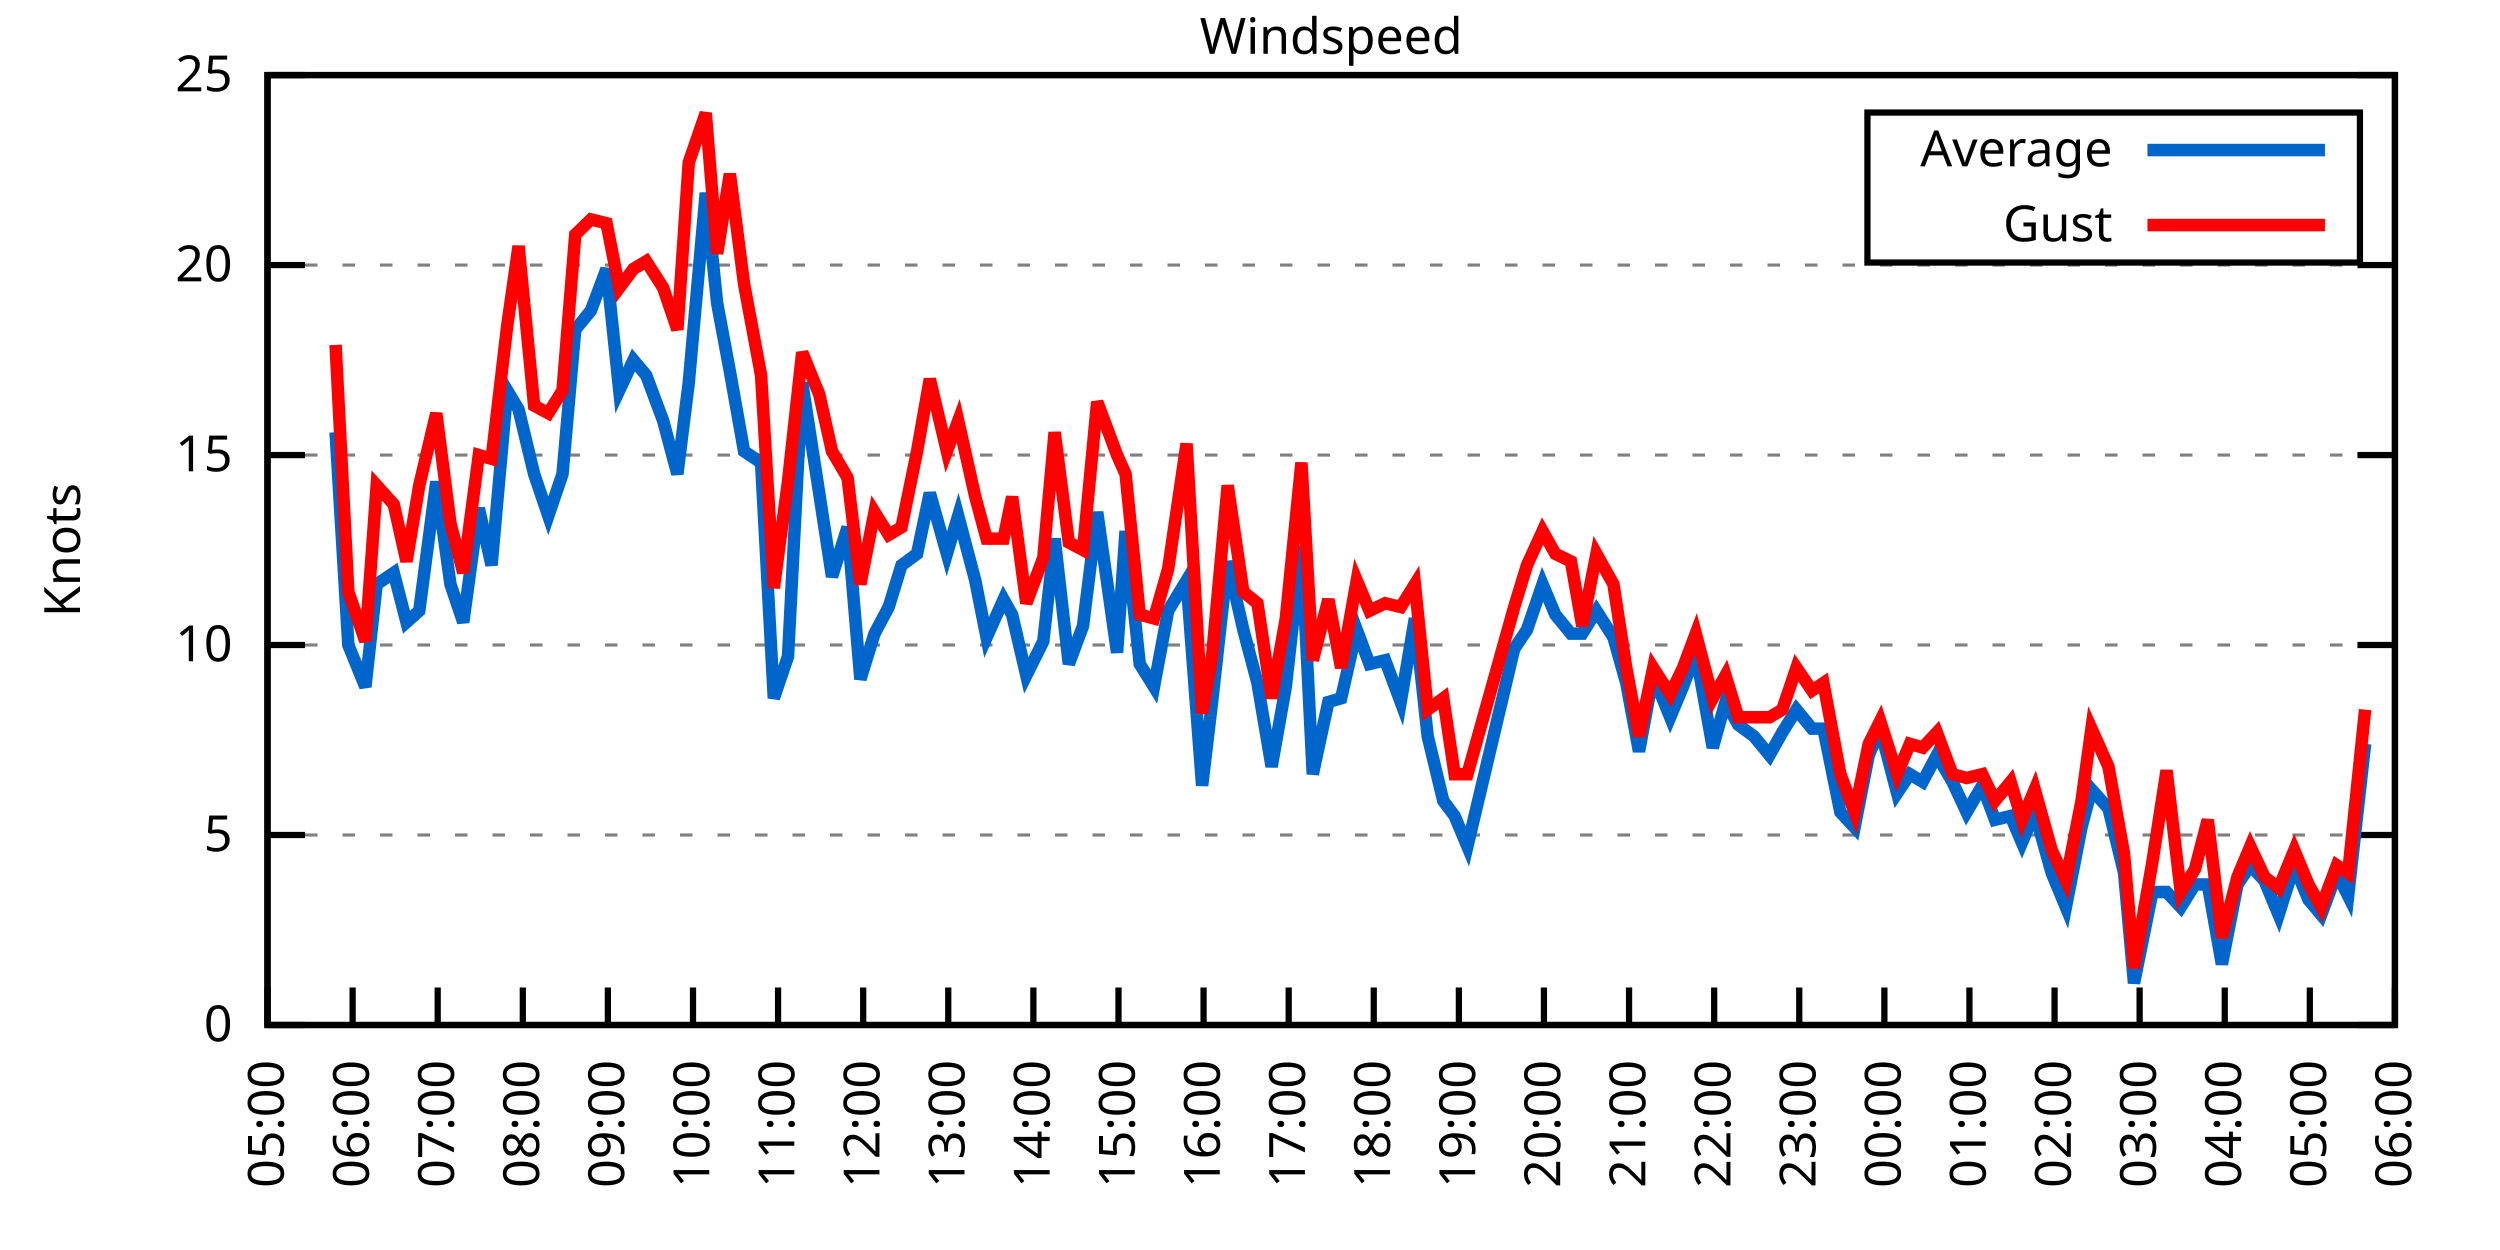
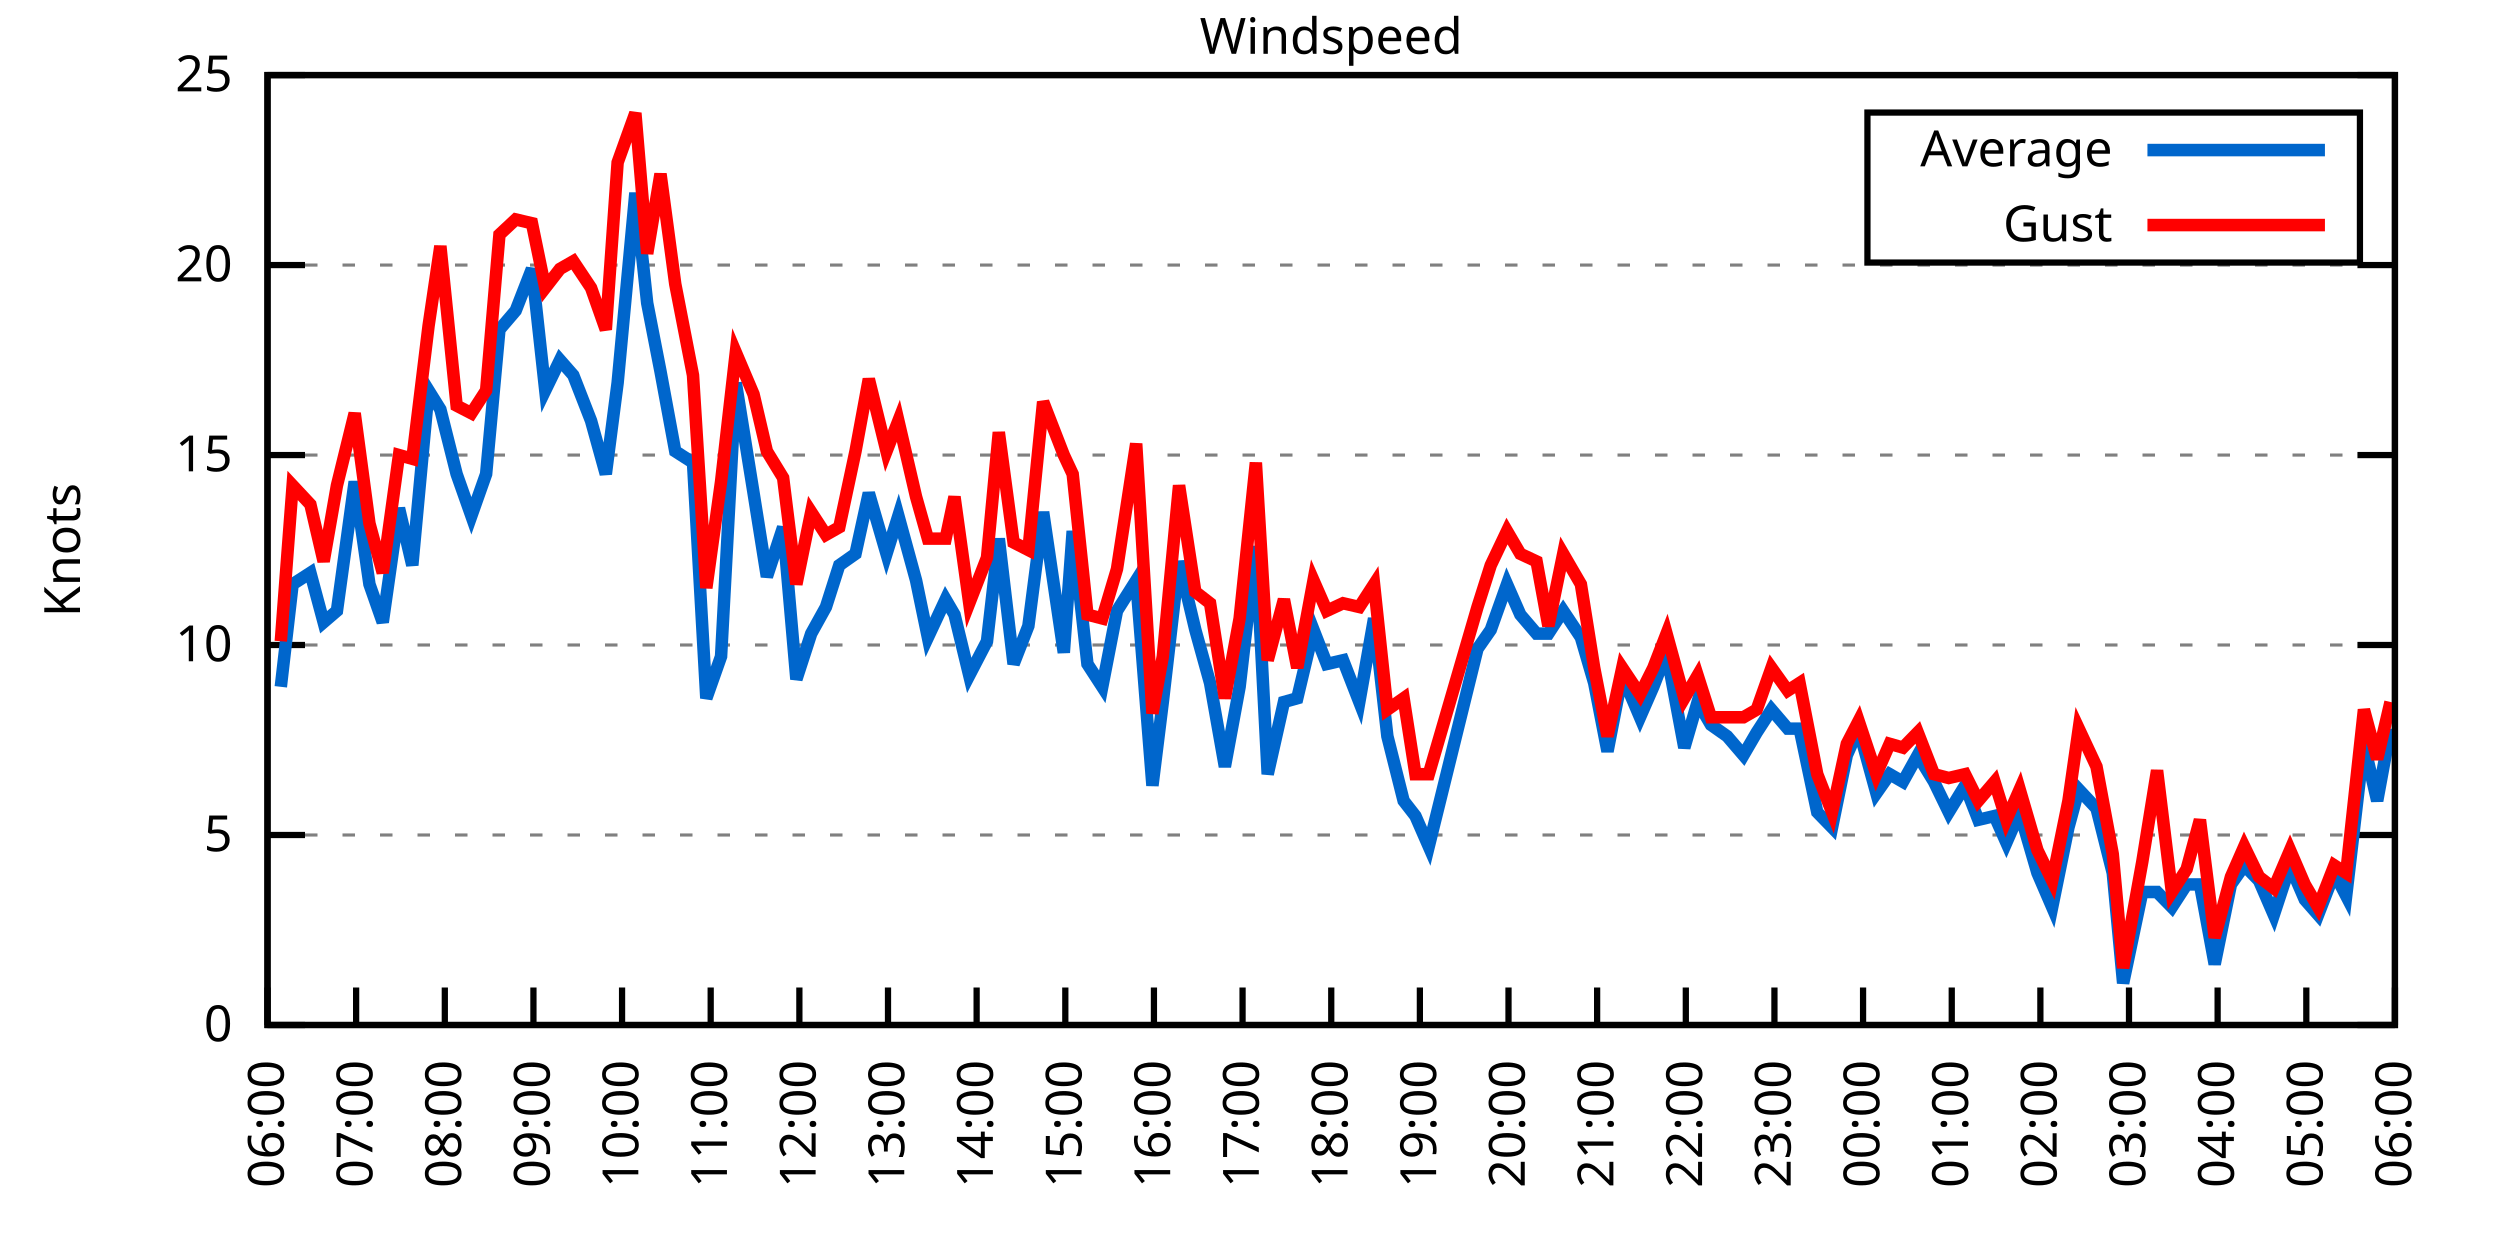
<svg xmlns="http://www.w3.org/2000/svg" xmlns:xlink="http://www.w3.org/1999/xlink" width="400" height="200" viewBox="0 0 400 200">
  <g id="gnuplot_canvas">
    <rect x="0" y="0" width="400" height="200" fill="none" />
    <defs>
      <circle id="gpDot" r="0.5" stroke-width="0.5" stroke="currentColor" />
      <path id="gpPt0" stroke-width="0.333" stroke="currentColor" d="M-1,0 h2 M0,-1 v2" />
      <path id="gpPt1" stroke-width="0.333" stroke="currentColor" d="M-1,-1 L1,1 M1,-1 L-1,1" />
      <path id="gpPt2" stroke-width="0.333" stroke="currentColor" d="M-1,0 L1,0 M0,-1 L0,1 M-1,-1 L1,1 M-1,1 L1,-1" />
      <rect id="gpPt3" stroke-width="0.333" stroke="currentColor" x="-1" y="-1" width="2" height="2" />
      <rect id="gpPt4" stroke-width="0.333" stroke="currentColor" fill="currentColor" x="-1" y="-1" width="2" height="2" />
      <circle id="gpPt5" stroke-width="0.333" stroke="currentColor" cx="0" cy="0" r="1" />
      <use xlink:href="#gpPt5" id="gpPt6" fill="currentColor" stroke="none" />
      <path id="gpPt7" stroke-width="0.333" stroke="currentColor" d="M0,-1.33 L-1.33,0.67 L1.33,0.67 z" />
      <use xlink:href="#gpPt7" id="gpPt8" fill="currentColor" stroke="none" />
      <use xlink:href="#gpPt7" id="gpPt9" stroke="currentColor" transform="rotate(180)" />
      <use xlink:href="#gpPt9" id="gpPt10" fill="currentColor" stroke="none" />
      <use xlink:href="#gpPt3" id="gpPt11" stroke="currentColor" transform="rotate(45)" />
      <use xlink:href="#gpPt11" id="gpPt12" fill="currentColor" stroke="none" />
      <path id="gpPt13" stroke-width="0.333" stroke="currentColor" d="M0,1.330 L1.265,0.411 L0.782,-1.067 L-0.782,-1.076 L-1.265,0.411 z" />
      <use xlink:href="#gpPt13" id="gpPt14" fill="currentColor" stroke="none" />
      <filter id="textbox" filterUnits="objectBoundingBox" x="0" y="0" height="1" width="1">
        <feFlood flood-color="white" flood-opacity="1" result="bgnd" />
        <feComposite in="SourceGraphic" in2="bgnd" operator="atop" />
      </filter>
      <filter id="greybox" filterUnits="objectBoundingBox" x="0" y="0" height="1" width="1">
        <feFlood flood-color="lightgrey" flood-opacity="1" result="grey" />
        <feComposite in="SourceGraphic" in2="grey" operator="atop" />
      </filter>
    </defs>
    <g fill="none" color="white" stroke="currentColor" stroke-width="1.00" stroke-linecap="butt" stroke-linejoin="miter">
</g>
    <g fill="none" color="black" stroke="currentColor" stroke-width="1.00" stroke-linecap="butt" stroke-linejoin="miter">
      <g stroke="none" shape-rendering="crispEdges">
        <polygon fill="rgb(255, 255, 255)" points="42.80,164.00 383.18,164.00 383.18,12.02 42.80,12.02 " />
      </g>
    </g>
    <g fill="none" color="black" stroke="currentColor" stroke-width="1.00" stroke-linecap="butt" stroke-linejoin="miter">
</g>
    <g fill="none" color="black" stroke="black" stroke-width="0.50" stroke-linecap="butt" stroke-linejoin="miter">
</g>
    <g fill="none" color="gray" stroke="currentColor" stroke-width="0.50" stroke-linecap="butt" stroke-linejoin="miter">
      <path stroke="gray" stroke-dasharray="2,4" class="gridline" d="M42.80,164.00 L383.19,164.00  " />
    </g>
    <g fill="none" color="gray" stroke="gray" stroke-width="1.00" stroke-linecap="butt" stroke-linejoin="miter">
</g>
    <g fill="none" color="black" stroke="currentColor" stroke-width="1.00" stroke-linecap="butt" stroke-linejoin="miter">
      <path stroke="black" d="M42.80,164.00 L48.80,164.00 M383.19,164.00 L377.19,164.00  " />
      <g transform="translate(37.20,166.60)" stroke="none" fill="black" font-family="Sans" font-size="8.00" text-anchor="end">
        <text>
          <tspan font-family="Sans"> 0</tspan>
        </text>
      </g>
    </g>
    <g fill="none" color="black" stroke="currentColor" stroke-width="1.00" stroke-linecap="butt" stroke-linejoin="miter">
</g>
    <g fill="none" color="black" stroke="black" stroke-width="0.50" stroke-linecap="butt" stroke-linejoin="miter">
</g>
    <g fill="none" color="gray" stroke="currentColor" stroke-width="0.50" stroke-linecap="butt" stroke-linejoin="miter">
      <path stroke="gray" stroke-dasharray="2,4" class="gridline" d="M42.80,133.60 L383.19,133.60  " />
    </g>
    <g fill="none" color="gray" stroke="gray" stroke-width="1.00" stroke-linecap="butt" stroke-linejoin="miter">
</g>
    <g fill="none" color="black" stroke="currentColor" stroke-width="1.00" stroke-linecap="butt" stroke-linejoin="miter">
      <path stroke="black" d="M42.80,133.60 L48.80,133.60 M383.19,133.60 L377.19,133.60  " />
      <g transform="translate(37.20,136.20)" stroke="none" fill="black" font-family="Sans" font-size="8.00" text-anchor="end">
        <text>
          <tspan font-family="Sans"> 5</tspan>
        </text>
      </g>
    </g>
    <g fill="none" color="black" stroke="currentColor" stroke-width="1.00" stroke-linecap="butt" stroke-linejoin="miter">
</g>
    <g fill="none" color="black" stroke="black" stroke-width="0.50" stroke-linecap="butt" stroke-linejoin="miter">
</g>
    <g fill="none" color="gray" stroke="currentColor" stroke-width="0.50" stroke-linecap="butt" stroke-linejoin="miter">
      <path stroke="gray" stroke-dasharray="2,4" class="gridline" d="M42.80,103.20 L383.19,103.20  " />
    </g>
    <g fill="none" color="gray" stroke="gray" stroke-width="1.00" stroke-linecap="butt" stroke-linejoin="miter">
</g>
    <g fill="none" color="black" stroke="currentColor" stroke-width="1.00" stroke-linecap="butt" stroke-linejoin="miter">
      <path stroke="black" d="M42.80,103.20 L48.80,103.20 M383.19,103.20 L377.19,103.20  " />
      <g transform="translate(37.20,105.80)" stroke="none" fill="black" font-family="Sans" font-size="8.00" text-anchor="end">
        <text>
          <tspan font-family="Sans"> 10</tspan>
        </text>
      </g>
    </g>
    <g fill="none" color="black" stroke="currentColor" stroke-width="1.00" stroke-linecap="butt" stroke-linejoin="miter">
</g>
    <g fill="none" color="black" stroke="black" stroke-width="0.50" stroke-linecap="butt" stroke-linejoin="miter">
</g>
    <g fill="none" color="gray" stroke="currentColor" stroke-width="0.50" stroke-linecap="butt" stroke-linejoin="miter">
      <path stroke="gray" stroke-dasharray="2,4" class="gridline" d="M42.80,72.81 L383.19,72.81  " />
    </g>
    <g fill="none" color="gray" stroke="gray" stroke-width="1.00" stroke-linecap="butt" stroke-linejoin="miter">
</g>
    <g fill="none" color="black" stroke="currentColor" stroke-width="1.00" stroke-linecap="butt" stroke-linejoin="miter">
      <path stroke="black" d="M42.80,72.81 L48.80,72.81 M383.19,72.81 L377.19,72.81  " />
      <g transform="translate(37.20,75.41)" stroke="none" fill="black" font-family="Sans" font-size="8.00" text-anchor="end">
        <text>
          <tspan font-family="Sans"> 15</tspan>
        </text>
      </g>
    </g>
    <g fill="none" color="black" stroke="currentColor" stroke-width="1.00" stroke-linecap="butt" stroke-linejoin="miter">
</g>
    <g fill="none" color="black" stroke="black" stroke-width="0.50" stroke-linecap="butt" stroke-linejoin="miter">
</g>
    <g fill="none" color="gray" stroke="currentColor" stroke-width="0.50" stroke-linecap="butt" stroke-linejoin="miter">
      <path stroke="gray" stroke-dasharray="2,4" class="gridline" d="M42.80,42.41 L383.19,42.41  " />
    </g>
    <g fill="none" color="gray" stroke="gray" stroke-width="1.00" stroke-linecap="butt" stroke-linejoin="miter">
</g>
    <g fill="none" color="black" stroke="currentColor" stroke-width="1.00" stroke-linecap="butt" stroke-linejoin="miter">
      <path stroke="black" d="M42.80,42.41 L48.80,42.41 M383.19,42.41 L377.19,42.41  " />
      <g transform="translate(37.20,45.01)" stroke="none" fill="black" font-family="Sans" font-size="8.00" text-anchor="end">
        <text>
          <tspan font-family="Sans"> 20</tspan>
        </text>
      </g>
    </g>
    <g fill="none" color="black" stroke="currentColor" stroke-width="1.00" stroke-linecap="butt" stroke-linejoin="miter">
</g>
    <g fill="none" color="black" stroke="black" stroke-width="0.50" stroke-linecap="butt" stroke-linejoin="miter">
</g>
    <g fill="none" color="gray" stroke="currentColor" stroke-width="0.50" stroke-linecap="butt" stroke-linejoin="miter">
      <path stroke="gray" stroke-dasharray="2,4" class="gridline" d="M42.80,12.01 L383.19,12.01  " />
    </g>
    <g fill="none" color="gray" stroke="gray" stroke-width="1.00" stroke-linecap="butt" stroke-linejoin="miter">
</g>
    <g fill="none" color="black" stroke="currentColor" stroke-width="1.00" stroke-linecap="butt" stroke-linejoin="miter">
      <path stroke="black" d="M42.80,12.01 L48.80,12.01 M383.19,12.01 L377.19,12.01  " />
      <g transform="translate(37.20,14.61)" stroke="none" fill="black" font-family="Sans" font-size="8.00" text-anchor="end">
        <text>
          <tspan font-family="Sans"> 25</tspan>
        </text>
      </g>
    </g>
    <g fill="none" color="black" stroke="currentColor" stroke-width="1.00" stroke-linecap="butt" stroke-linejoin="miter">
      <path stroke="black" d="M42.80,164.00 L42.80,158.00  " />
      <g transform="translate(45.40,169.60) rotate(270.00)" stroke="none" fill="black" font-family="Sans" font-size="8.00" text-anchor="end">
        <text>
-           <tspan font-family="Sans">05:00</tspan>
-         </text>
-       </g>
-     </g>
-     <g fill="none" color="black" stroke="currentColor" stroke-width="1.00" stroke-linecap="butt" stroke-linejoin="miter">
-       <path stroke="black" d="M56.42,164.00 L56.42,158.00  " />
-       <g transform="translate(59.02,169.60) rotate(270.00)" stroke="none" fill="black" font-family="Sans" font-size="8.00" text-anchor="end">
-         <text>
          <tspan font-family="Sans">06:00</tspan>
        </text>
      </g>
    </g>
    <g fill="none" color="black" stroke="currentColor" stroke-width="1.00" stroke-linecap="butt" stroke-linejoin="miter">
-       <path stroke="black" d="M70.03,164.00 L70.03,158.00  " />
-       <g transform="translate(72.63,169.60) rotate(270.00)" stroke="none" fill="black" font-family="Sans" font-size="8.00" text-anchor="end">
+       <path stroke="black" d="M56.98,164.00 L56.98,158.00  " />
+       <g transform="translate(59.58,169.60) rotate(270.00)" stroke="none" fill="black" font-family="Sans" font-size="8.00" text-anchor="end">
        <text>
          <tspan font-family="Sans">07:00</tspan>
        </text>
      </g>
    </g>
    <g fill="none" color="black" stroke="currentColor" stroke-width="1.00" stroke-linecap="butt" stroke-linejoin="miter">
-       <path stroke="black" d="M83.65,164.00 L83.65,158.00  " />
-       <g transform="translate(86.25,169.60) rotate(270.00)" stroke="none" fill="black" font-family="Sans" font-size="8.00" text-anchor="end">
+       <path stroke="black" d="M71.17,164.00 L71.17,158.00  " />
+       <g transform="translate(73.77,169.60) rotate(270.00)" stroke="none" fill="black" font-family="Sans" font-size="8.00" text-anchor="end">
        <text>
          <tspan font-family="Sans">08:00</tspan>
        </text>
      </g>
    </g>
    <g fill="none" color="black" stroke="currentColor" stroke-width="1.00" stroke-linecap="butt" stroke-linejoin="miter">
-       <path stroke="black" d="M97.26,164.00 L97.26,158.00  " />
-       <g transform="translate(99.86,169.60) rotate(270.00)" stroke="none" fill="black" font-family="Sans" font-size="8.00" text-anchor="end">
+       <path stroke="black" d="M85.35,164.00 L85.35,158.00  " />
+       <g transform="translate(87.95,169.60) rotate(270.00)" stroke="none" fill="black" font-family="Sans" font-size="8.00" text-anchor="end">
        <text>
          <tspan font-family="Sans">09:00</tspan>
        </text>
      </g>
    </g>
    <g fill="none" color="black" stroke="currentColor" stroke-width="1.00" stroke-linecap="butt" stroke-linejoin="miter">
-       <path stroke="black" d="M110.88,164.00 L110.88,158.00  " />
-       <g transform="translate(113.48,169.60) rotate(270.00)" stroke="none" fill="black" font-family="Sans" font-size="8.00" text-anchor="end">
+       <path stroke="black" d="M99.53,164.00 L99.53,158.00  " />
+       <g transform="translate(102.13,169.60) rotate(270.00)" stroke="none" fill="black" font-family="Sans" font-size="8.00" text-anchor="end">
        <text>
          <tspan font-family="Sans">10:00</tspan>
        </text>
      </g>
    </g>
    <g fill="none" color="black" stroke="currentColor" stroke-width="1.00" stroke-linecap="butt" stroke-linejoin="miter">
-       <path stroke="black" d="M124.49,164.00 L124.49,158.00  " />
-       <g transform="translate(127.09,169.60) rotate(270.00)" stroke="none" fill="black" font-family="Sans" font-size="8.00" text-anchor="end">
+       <path stroke="black" d="M113.71,164.00 L113.71,158.00  " />
+       <g transform="translate(116.31,169.60) rotate(270.00)" stroke="none" fill="black" font-family="Sans" font-size="8.00" text-anchor="end">
        <text>
          <tspan font-family="Sans">11:00</tspan>
        </text>
      </g>
    </g>
    <g fill="none" color="black" stroke="currentColor" stroke-width="1.00" stroke-linecap="butt" stroke-linejoin="miter">
-       <path stroke="black" d="M138.11,164.00 L138.11,158.00  " />
-       <g transform="translate(140.71,169.60) rotate(270.00)" stroke="none" fill="black" font-family="Sans" font-size="8.00" text-anchor="end">
+       <path stroke="black" d="M127.90,164.00 L127.90,158.00  " />
+       <g transform="translate(130.50,169.60) rotate(270.00)" stroke="none" fill="black" font-family="Sans" font-size="8.00" text-anchor="end">
        <text>
          <tspan font-family="Sans">12:00</tspan>
        </text>
      </g>
    </g>
    <g fill="none" color="black" stroke="currentColor" stroke-width="1.00" stroke-linecap="butt" stroke-linejoin="miter">
-       <path stroke="black" d="M151.72,164.00 L151.72,158.00  " />
-       <g transform="translate(154.32,169.60) rotate(270.00)" stroke="none" fill="black" font-family="Sans" font-size="8.00" text-anchor="end">
+       <path stroke="black" d="M142.08,164.00 L142.08,158.00  " />
+       <g transform="translate(144.68,169.60) rotate(270.00)" stroke="none" fill="black" font-family="Sans" font-size="8.00" text-anchor="end">
        <text>
          <tspan font-family="Sans">13:00</tspan>
        </text>
      </g>
    </g>
    <g fill="none" color="black" stroke="currentColor" stroke-width="1.00" stroke-linecap="butt" stroke-linejoin="miter">
-       <path stroke="black" d="M165.34,164.00 L165.34,158.00  " />
-       <g transform="translate(167.94,169.60) rotate(270.00)" stroke="none" fill="black" font-family="Sans" font-size="8.00" text-anchor="end">
+       <path stroke="black" d="M156.26,164.00 L156.26,158.00  " />
+       <g transform="translate(158.86,169.60) rotate(270.00)" stroke="none" fill="black" font-family="Sans" font-size="8.00" text-anchor="end">
        <text>
          <tspan font-family="Sans">14:00</tspan>
        </text>
      </g>
    </g>
    <g fill="none" color="black" stroke="currentColor" stroke-width="1.00" stroke-linecap="butt" stroke-linejoin="miter">
-       <path stroke="black" d="M178.96,164.00 L178.96,158.00  " />
-       <g transform="translate(181.56,169.60) rotate(270.00)" stroke="none" fill="black" font-family="Sans" font-size="8.00" text-anchor="end">
+       <path stroke="black" d="M170.45,164.00 L170.45,158.00  " />
+       <g transform="translate(173.05,169.60) rotate(270.00)" stroke="none" fill="black" font-family="Sans" font-size="8.00" text-anchor="end">
        <text>
          <tspan font-family="Sans">15:00</tspan>
        </text>
      </g>
    </g>
    <g fill="none" color="black" stroke="currentColor" stroke-width="1.00" stroke-linecap="butt" stroke-linejoin="miter">
-       <path stroke="black" d="M192.57,164.00 L192.57,158.00  " />
-       <g transform="translate(195.17,169.60) rotate(270.00)" stroke="none" fill="black" font-family="Sans" font-size="8.00" text-anchor="end">
+       <path stroke="black" d="M184.63,164.00 L184.63,158.00  " />
+       <g transform="translate(187.23,169.60) rotate(270.00)" stroke="none" fill="black" font-family="Sans" font-size="8.00" text-anchor="end">
        <text>
          <tspan font-family="Sans">16:00</tspan>
        </text>
      </g>
    </g>
    <g fill="none" color="black" stroke="currentColor" stroke-width="1.00" stroke-linecap="butt" stroke-linejoin="miter">
-       <path stroke="black" d="M206.19,164.00 L206.19,158.00  " />
-       <g transform="translate(208.79,169.60) rotate(270.00)" stroke="none" fill="black" font-family="Sans" font-size="8.00" text-anchor="end">
+       <path stroke="black" d="M198.81,164.00 L198.81,158.00  " />
+       <g transform="translate(201.41,169.60) rotate(270.00)" stroke="none" fill="black" font-family="Sans" font-size="8.00" text-anchor="end">
        <text>
          <tspan font-family="Sans">17:00</tspan>
        </text>
      </g>
    </g>
    <g fill="none" color="black" stroke="currentColor" stroke-width="1.00" stroke-linecap="butt" stroke-linejoin="miter">
-       <path stroke="black" d="M219.80,164.00 L219.80,158.00  " />
-       <g transform="translate(222.40,169.60) rotate(270.00)" stroke="none" fill="black" font-family="Sans" font-size="8.00" text-anchor="end">
+       <path stroke="black" d="M213.00,164.00 L213.00,158.00  " />
+       <g transform="translate(215.60,169.60) rotate(270.00)" stroke="none" fill="black" font-family="Sans" font-size="8.00" text-anchor="end">
        <text>
          <tspan font-family="Sans">18:00</tspan>
        </text>
      </g>
    </g>
    <g fill="none" color="black" stroke="currentColor" stroke-width="1.00" stroke-linecap="butt" stroke-linejoin="miter">
-       <path stroke="black" d="M233.42,164.00 L233.42,158.00  " />
-       <g transform="translate(236.02,169.60) rotate(270.00)" stroke="none" fill="black" font-family="Sans" font-size="8.00" text-anchor="end">
+       <path stroke="black" d="M227.18,164.00 L227.18,158.00  " />
+       <g transform="translate(229.78,169.60) rotate(270.00)" stroke="none" fill="black" font-family="Sans" font-size="8.00" text-anchor="end">
        <text>
          <tspan font-family="Sans">19:00</tspan>
        </text>
      </g>
    </g>
    <g fill="none" color="black" stroke="currentColor" stroke-width="1.00" stroke-linecap="butt" stroke-linejoin="miter">
-       <path stroke="black" d="M247.03,164.00 L247.03,158.00  " />
-       <g transform="translate(249.63,169.60) rotate(270.00)" stroke="none" fill="black" font-family="Sans" font-size="8.00" text-anchor="end">
+       <path stroke="black" d="M241.36,164.00 L241.36,158.00  " />
+       <g transform="translate(243.96,169.60) rotate(270.00)" stroke="none" fill="black" font-family="Sans" font-size="8.00" text-anchor="end">
        <text>
          <tspan font-family="Sans">20:00</tspan>
        </text>
      </g>
    </g>
    <g fill="none" color="black" stroke="currentColor" stroke-width="1.00" stroke-linecap="butt" stroke-linejoin="miter">
-       <path stroke="black" d="M260.65,164.00 L260.65,158.00  " />
-       <g transform="translate(263.25,169.60) rotate(270.00)" stroke="none" fill="black" font-family="Sans" font-size="8.00" text-anchor="end">
+       <path stroke="black" d="M255.54,164.00 L255.54,158.00  " />
+       <g transform="translate(258.14,169.60) rotate(270.00)" stroke="none" fill="black" font-family="Sans" font-size="8.00" text-anchor="end">
        <text>
          <tspan font-family="Sans">21:00</tspan>
        </text>
      </g>
    </g>
    <g fill="none" color="black" stroke="currentColor" stroke-width="1.00" stroke-linecap="butt" stroke-linejoin="miter">
-       <path stroke="black" d="M274.27,164.00 L274.27,158.00  " />
-       <g transform="translate(276.87,169.60) rotate(270.00)" stroke="none" fill="black" font-family="Sans" font-size="8.00" text-anchor="end">
+       <path stroke="black" d="M269.73,164.00 L269.73,158.00  " />
+       <g transform="translate(272.33,169.60) rotate(270.00)" stroke="none" fill="black" font-family="Sans" font-size="8.00" text-anchor="end">
        <text>
          <tspan font-family="Sans">22:00</tspan>
        </text>
      </g>
    </g>
    <g fill="none" color="black" stroke="currentColor" stroke-width="1.00" stroke-linecap="butt" stroke-linejoin="miter">
-       <path stroke="black" d="M287.88,164.00 L287.88,158.00  " />
-       <g transform="translate(290.48,169.60) rotate(270.00)" stroke="none" fill="black" font-family="Sans" font-size="8.00" text-anchor="end">
+       <path stroke="black" d="M283.91,164.00 L283.91,158.00  " />
+       <g transform="translate(286.51,169.60) rotate(270.00)" stroke="none" fill="black" font-family="Sans" font-size="8.00" text-anchor="end">
        <text>
          <tspan font-family="Sans">23:00</tspan>
        </text>
      </g>
    </g>
    <g fill="none" color="black" stroke="currentColor" stroke-width="1.00" stroke-linecap="butt" stroke-linejoin="miter">
-       <path stroke="black" d="M301.50,164.00 L301.50,158.00  " />
-       <g transform="translate(304.10,169.60) rotate(270.00)" stroke="none" fill="black" font-family="Sans" font-size="8.00" text-anchor="end">
+       <path stroke="black" d="M298.09,164.00 L298.09,158.00  " />
+       <g transform="translate(300.69,169.60) rotate(270.00)" stroke="none" fill="black" font-family="Sans" font-size="8.00" text-anchor="end">
        <text>
          <tspan font-family="Sans">00:00</tspan>
        </text>
      </g>
    </g>
    <g fill="none" color="black" stroke="currentColor" stroke-width="1.00" stroke-linecap="butt" stroke-linejoin="miter">
-       <path stroke="black" d="M315.11,164.00 L315.11,158.00  " />
-       <g transform="translate(317.71,169.60) rotate(270.00)" stroke="none" fill="black" font-family="Sans" font-size="8.00" text-anchor="end">
+       <path stroke="black" d="M312.28,164.00 L312.28,158.00  " />
+       <g transform="translate(314.88,169.60) rotate(270.00)" stroke="none" fill="black" font-family="Sans" font-size="8.00" text-anchor="end">
        <text>
          <tspan font-family="Sans">01:00</tspan>
        </text>
      </g>
    </g>
    <g fill="none" color="black" stroke="currentColor" stroke-width="1.00" stroke-linecap="butt" stroke-linejoin="miter">
-       <path stroke="black" d="M328.73,164.00 L328.73,158.00  " />
-       <g transform="translate(331.33,169.60) rotate(270.00)" stroke="none" fill="black" font-family="Sans" font-size="8.00" text-anchor="end">
+       <path stroke="black" d="M326.46,164.00 L326.46,158.00  " />
+       <g transform="translate(329.06,169.60) rotate(270.00)" stroke="none" fill="black" font-family="Sans" font-size="8.00" text-anchor="end">
        <text>
          <tspan font-family="Sans">02:00</tspan>
        </text>
      </g>
    </g>
    <g fill="none" color="black" stroke="currentColor" stroke-width="1.00" stroke-linecap="butt" stroke-linejoin="miter">
-       <path stroke="black" d="M342.34,164.00 L342.34,158.00  " />
-       <g transform="translate(344.94,169.60) rotate(270.00)" stroke="none" fill="black" font-family="Sans" font-size="8.00" text-anchor="end">
+       <path stroke="black" d="M340.64,164.00 L340.64,158.00  " />
+       <g transform="translate(343.24,169.60) rotate(270.00)" stroke="none" fill="black" font-family="Sans" font-size="8.00" text-anchor="end">
        <text>
          <tspan font-family="Sans">03:00</tspan>
        </text>
      </g>
    </g>
    <g fill="none" color="black" stroke="currentColor" stroke-width="1.00" stroke-linecap="butt" stroke-linejoin="miter">
-       <path stroke="black" d="M355.96,164.00 L355.96,158.00  " />
-       <g transform="translate(358.56,169.60) rotate(270.00)" stroke="none" fill="black" font-family="Sans" font-size="8.00" text-anchor="end">
+       <path stroke="black" d="M354.82,164.00 L354.82,158.00  " />
+       <g transform="translate(357.42,169.60) rotate(270.00)" stroke="none" fill="black" font-family="Sans" font-size="8.00" text-anchor="end">
        <text>
          <tspan font-family="Sans">04:00</tspan>
        </text>
      </g>
    </g>
    <g fill="none" color="black" stroke="currentColor" stroke-width="1.00" stroke-linecap="butt" stroke-linejoin="miter">
-       <path stroke="black" d="M369.57,164.00 L369.57,158.00  " />
-       <g transform="translate(372.17,169.60) rotate(270.00)" stroke="none" fill="black" font-family="Sans" font-size="8.00" text-anchor="end">
+       <path stroke="black" d="M369.01,164.00 L369.01,158.00  " />
+       <g transform="translate(371.61,169.60) rotate(270.00)" stroke="none" fill="black" font-family="Sans" font-size="8.00" text-anchor="end">
        <text>
          <tspan font-family="Sans">05:00</tspan>
        </text>
      </g>
    </g>
    <g fill="none" color="black" stroke="currentColor" stroke-width="1.00" stroke-linecap="butt" stroke-linejoin="miter">
      <path stroke="black" d="M383.19,164.00 L383.19,158.00  " />
      <g transform="translate(385.79,169.60) rotate(270.00)" stroke="none" fill="black" font-family="Sans" font-size="8.00" text-anchor="end">
        <text>
          <tspan font-family="Sans">06:00</tspan>
        </text>
      </g>
    </g>
    <g fill="none" color="black" stroke="currentColor" stroke-width="1.00" stroke-linecap="butt" stroke-linejoin="miter">
</g>
    <g fill="none" color="black" stroke="currentColor" stroke-width="1.00" stroke-linecap="butt" stroke-linejoin="miter">
      <path stroke="black" d="M42.80,12.01 L42.80,164.00 L383.19,164.00 L383.19,12.01 L42.80,12.01 Z  " />
    </g>
    <g fill="none" color="black" stroke="currentColor" stroke-width="1.00" stroke-linecap="butt" stroke-linejoin="miter">
</g>
    <g fill="none" color="black" stroke="currentColor" stroke-width="1.00" stroke-linecap="butt" stroke-linejoin="miter">
      <path stroke="black" d="M298.79,42.01 L298.79,18.01 L377.59,18.01 L377.59,42.01 L298.79,42.01 Z  " />
    </g>
    <g id="Windspeed_plot_1">
      <g fill="none" color="white" stroke="black" stroke-width="2.00" stroke-linecap="butt" stroke-linejoin="miter">
</g>
      <g fill="none" color="black" stroke="currentColor" stroke-width="2.00" stroke-linecap="butt" stroke-linejoin="miter">
        <g transform="translate(337.99,26.61)" stroke="none" fill="black" font-family="Sans" font-size="8.00" text-anchor="end">
          <text>
            <tspan font-family="Sans">Average</tspan>
          </text>
        </g>
      </g>
      <g fill="none" color="black" stroke="currentColor" stroke-width="2.00" stroke-linecap="butt" stroke-linejoin="miter">
-         <path stroke="rgb(  0, 102, 204)" d="M343.59,24.01 L371.99,24.01 M53.69,69.16 L55.73,103.20 L58.46,109.89 L60.27,93.48 L63.00,91.65 L65.04,99.56   L67.08,97.73 L69.80,77.06 L72.07,93.48 L74.12,99.56 L76.61,81.32 L78.65,90.44 L81.15,62.47 L82.97,65.51   L85.46,75.85 L87.73,82.53 L90.00,75.85 L92.04,52.74 L94.54,49.70 L97.04,43.02 L99.08,62.47 L101.35,57.61   L103.39,60.04 L106.11,67.33 L108.38,75.85 L110.20,61.25 L112.92,30.86 L114.74,48.49 L116.78,59.43 L119.05,72.20   L121.77,74.02 L123.81,111.72 L126.08,105.03 L128.35,61.25 L131.07,78.89 L133.12,92.26 L135.61,84.36 L137.66,108.68   L139.92,101.38 L142.19,97.12 L144.24,90.44 L146.73,88.61 L148.77,78.89 L151.50,88.61 L153.31,82.53 L156.04,92.87   L157.85,101.99 L160.57,95.91 L161.94,98.34 L164.21,108.07 L166.93,102.60 L168.74,86.18 L171.01,106.24 L173.28,100.16   L175.55,81.93 L178.73,104.42 L180.09,84.97 L182.36,106.24 L184.63,109.89 L186.90,97.73 L189.85,92.87 L192.34,125.70   L193.93,112.32 L196.43,89.83 L198.93,100.77 L201.19,109.28 L203.46,122.66 L205.73,109.89 L208.23,87.40 L210.04,123.87   L212.54,112.32 L214.58,111.72 L217.08,100.77 L219.12,106.24 L221.62,105.64 L224.11,112.32 L226.38,98.95 L228.43,117.80   L230.92,128.13 L232.74,130.56 L234.78,135.43 L242.27,103.81 L244.31,100.77 L246.81,93.48 L248.85,98.34 L251.35,101.38   L253.16,101.38 L255.43,97.73 L258.15,101.99 L260.20,109.28 L262.24,120.23 L264.51,108.07 L267.23,114.76 L269.27,109.89   L271.32,104.42 L274.04,119.62 L276.08,112.32 L278.12,115.97 L280.62,117.80 L283.12,120.83 L285.16,117.19 L287.43,113.54   L289.92,116.58 L291.74,116.58 L294.46,129.95 L296.73,132.39 L299.00,120.83 L300.82,116.58 L303.54,126.91 L305.58,123.87   L307.62,125.09 L309.89,120.83 L312.39,125.09 L314.66,129.95 L317.15,125.70 L319.20,131.17 L321.69,130.56 L323.51,134.82   L325.55,129.95 L328.27,139.68 L330.54,145.15 L333.04,132.39 L334.63,126.31 L337.35,129.35 L339.85,139.68 L341.44,157.31   L344.39,142.72 L346.65,142.72 L348.92,145.15 L351.19,141.51 L353.24,141.51 L355.50,154.27 L358.00,141.51 L360.04,138.47   L362.31,140.90 L364.58,146.37 L367.08,138.47 L369.35,143.94 L371.39,146.37 L373.89,139.68 L375.70,143.33 L378.42,119.01    " />
+         <path stroke="rgb(  0, 102, 204)" d="M343.59,24.01 L371.99,24.01 M44.93,109.89 L46.82,93.48 L49.66,91.65 L51.78,99.56 L53.91,97.73 L56.75,77.06   L59.11,93.48 L61.24,99.56 L63.84,81.32 L65.97,90.44 L68.57,62.47 L70.46,65.51 L73.06,75.85 L75.42,82.53   L77.78,75.85 L79.91,52.74 L82.51,49.70 L85.11,43.02 L87.24,62.47 L89.60,57.61 L91.73,60.04 L94.57,67.33   L96.93,75.85 L98.82,61.25 L101.66,30.86 L103.55,48.49 L105.68,59.43 L108.04,72.20 L110.88,74.02 L113.01,111.72   L115.37,105.03 L117.73,61.25 L120.57,78.89 L122.70,92.26 L125.30,84.36 L127.42,108.68 L129.79,101.38 L132.15,97.12   L134.28,90.44 L136.88,88.61 L139.01,78.89 L141.84,88.61 L143.74,82.53 L146.57,92.87 L148.46,101.99 L151.30,95.91   L152.72,98.34 L155.08,108.07 L157.92,102.60 L159.81,86.18 L162.17,106.24 L164.54,100.16 L166.90,81.93 L170.21,104.42   L171.63,84.97 L173.99,106.24 L176.36,109.89 L178.72,97.73 L181.79,92.87 L184.39,125.70 L186.05,112.32 L188.65,89.83   L191.25,100.77 L193.61,109.28 L195.98,122.66 L198.34,109.89 L200.94,87.40 L202.83,123.87 L205.43,112.32 L207.56,111.72   L210.16,100.77 L212.29,106.24 L214.89,105.64 L217.49,112.32 L219.85,98.95 L221.98,117.80 L224.58,128.13 L226.47,130.56   L228.60,135.43 L236.40,103.81 L238.52,100.77 L241.12,93.48 L243.25,98.34 L245.85,101.38 L247.74,101.38 L250.11,97.73   L252.94,101.99 L255.07,109.28 L257.20,120.23 L259.56,108.07 L262.40,114.76 L264.53,109.89 L266.65,104.42 L269.49,119.62   L271.62,112.32 L273.75,115.97 L276.35,117.80 L278.95,120.83 L281.07,117.19 L283.44,113.54 L286.04,116.58 L287.93,116.58   L290.76,129.95 L293.13,132.39 L295.49,120.83 L297.38,116.58 L300.22,126.91 L302.35,123.87 L304.47,125.09 L306.84,120.83   L309.44,125.09 L311.80,129.95 L314.40,125.70 L316.53,131.17 L319.13,130.56 L321.02,134.82 L323.15,129.95 L325.99,139.68   L328.35,145.15 L330.95,132.39 L332.60,126.31 L335.44,129.35 L338.04,139.68 L339.70,157.31 L342.77,142.72 L345.13,142.72   L347.50,145.15 L349.86,141.51 L351.99,141.51 L354.35,154.27 L356.95,141.51 L359.08,138.47 L361.44,140.90 L363.81,146.37   L366.41,138.47 L368.77,143.94 L370.90,146.37 L373.50,139.68 L375.39,143.33 L378.23,119.01 L380.35,128.13 L382.48,116.58    " />
      </g>
    </g>
    <g id="Windspeed_plot_2">
      <g fill="none" color="black" stroke="currentColor" stroke-width="2.00" stroke-linecap="butt" stroke-linejoin="miter">
        <g transform="translate(337.99,38.61)" stroke="none" fill="black" font-family="Sans" font-size="8.00" text-anchor="end">
          <text>
            <tspan font-family="Sans">Gust</tspan>
          </text>
        </g>
      </g>
      <g fill="none" color="black" stroke="currentColor" stroke-width="2.00" stroke-linecap="butt" stroke-linejoin="miter">
-         <path stroke="rgb(255,   0,   0)" d="M343.59,36.01 L371.99,36.01 M53.69,55.18 L55.73,94.69 L58.46,102.60 L60.27,77.67 L63.00,80.71 L65.04,89.83   L67.08,77.67 L69.80,66.12 L72.07,83.75 L74.12,91.65 L76.61,72.81 L78.65,73.41 L81.15,52.14 L82.97,39.37   L85.46,64.90 L87.73,66.12 L90.00,62.47 L92.04,37.54 L94.54,35.11 L97.04,35.72 L99.08,46.06 L101.35,43.02   L103.39,41.80 L106.11,46.06 L108.38,52.74 L110.20,25.99 L112.92,18.09 L114.74,40.58 L116.78,27.82 L119.05,45.45   L121.77,60.04 L123.81,94.08 L126.08,77.06 L128.35,56.39 L131.07,63.08 L133.12,72.20 L135.61,76.45 L137.66,93.48   L139.92,81.93 L142.19,85.57 L144.24,84.36 L146.73,72.20 L148.77,60.65 L151.50,72.20 L153.31,67.33 L156.04,79.49   L157.85,86.18 L160.57,86.18 L161.94,79.49 L164.21,96.52 L166.93,89.22 L168.74,69.16 L171.01,86.79 L173.28,88.00   L175.55,64.29 L178.73,72.81 L180.09,75.85 L182.36,98.34 L184.63,98.95 L186.90,91.04 L189.85,70.98 L192.34,114.15   L193.93,105.03 L196.43,77.67 L198.93,94.69 L201.19,96.52 L203.46,111.72 L205.73,98.95 L208.23,74.02 L210.04,105.64   L212.54,95.91 L214.58,106.85 L217.08,92.87 L219.12,97.73 L221.62,96.52 L224.11,97.12 L226.38,93.48 L228.43,113.54   L230.92,111.72 L232.74,123.87 L234.78,123.87 L242.27,97.12 L244.31,90.44 L246.81,84.97 L248.85,88.61 L251.35,89.83   L253.16,100.16 L255.43,88.61 L258.15,93.48 L260.20,106.85 L262.24,117.80 L264.51,106.85 L267.23,111.11 L269.27,106.85   L271.32,101.38 L274.04,111.72 L276.08,108.07 L278.12,114.76 L280.62,114.76 L283.12,114.76 L285.16,113.54 L287.43,106.85   L289.92,110.50 L291.74,109.28 L294.46,123.87 L296.73,129.95 L299.00,119.01 L300.82,115.36 L303.54,123.87 L305.58,119.01   L307.62,119.62 L309.89,117.19 L312.39,123.87 L314.66,124.48 L317.15,123.87 L319.20,128.13 L321.69,125.09 L323.51,131.17   L325.55,126.31 L328.27,136.03 L330.54,140.90 L333.04,128.13 L334.63,116.58 L337.35,122.66 L339.85,136.64 L341.44,154.88   L344.39,137.86 L346.65,123.27 L348.92,142.72 L351.19,139.07 L353.24,131.17 L355.50,150.02 L358.00,140.29 L360.04,135.43   L362.31,140.29 L364.58,142.11 L367.08,136.03 L369.35,141.51 L371.39,145.15 L373.89,138.47 L375.70,139.68 L378.42,113.54    " />
+         <path stroke="rgb(255,   0,   0)" d="M343.59,36.01 L371.99,36.01 M44.93,102.60 L46.82,77.67 L49.66,80.71 L51.78,89.83 L53.91,77.67 L56.75,66.12   L59.11,83.75 L61.24,91.65 L63.84,72.81 L65.97,73.41 L68.57,52.14 L70.46,39.37 L73.06,64.90 L75.42,66.12   L77.78,62.47 L79.91,37.54 L82.51,35.11 L85.11,35.72 L87.24,46.06 L89.60,43.02 L91.73,41.80 L94.57,46.06   L96.93,52.74 L98.82,25.99 L101.66,18.09 L103.55,40.58 L105.68,27.82 L108.04,45.45 L110.88,60.04 L113.01,94.08   L115.37,77.06 L117.73,56.39 L120.57,63.08 L122.70,72.20 L125.30,76.45 L127.42,93.48 L129.79,81.93 L132.15,85.57   L134.28,84.36 L136.88,72.20 L139.01,60.65 L141.84,72.20 L143.74,67.33 L146.57,79.49 L148.46,86.18 L151.30,86.18   L152.72,79.49 L155.08,96.52 L157.92,89.22 L159.81,69.16 L162.17,86.79 L164.54,88.00 L166.90,64.29 L170.21,72.81   L171.63,75.85 L173.99,98.34 L176.36,98.95 L178.72,91.04 L181.79,70.98 L184.39,114.15 L186.05,105.03 L188.65,77.67   L191.25,94.69 L193.61,96.52 L195.98,111.72 L198.34,98.95 L200.94,74.02 L202.83,105.64 L205.43,95.91 L207.56,106.85   L210.16,92.87 L212.29,97.73 L214.89,96.52 L217.49,97.12 L219.85,93.48 L221.98,113.54 L224.58,111.72 L226.47,123.87   L228.60,123.87 L236.40,97.12 L238.52,90.44 L241.12,84.97 L243.25,88.61 L245.85,89.83 L247.74,100.16 L250.11,88.61   L252.94,93.48 L255.07,106.85 L257.20,117.80 L259.56,106.85 L262.40,111.11 L264.53,106.85 L266.65,101.38 L269.49,111.72   L271.62,108.07 L273.75,114.76 L276.35,114.76 L278.95,114.76 L281.07,113.54 L283.44,106.85 L286.04,110.50 L287.93,109.28   L290.76,123.87 L293.13,129.95 L295.49,119.01 L297.38,115.36 L300.22,123.87 L302.35,119.01 L304.47,119.62 L306.84,117.19   L309.44,123.87 L311.80,124.48 L314.40,123.87 L316.53,128.13 L319.13,125.09 L321.02,131.17 L323.15,126.31 L325.99,136.03   L328.35,140.90 L330.95,128.13 L332.60,116.58 L335.44,122.66 L338.04,136.64 L339.70,154.88 L342.77,137.86 L345.13,123.27   L347.50,142.72 L349.86,139.07 L351.99,131.17 L354.35,150.02 L356.95,140.29 L359.08,135.43 L361.44,140.29 L363.81,142.11   L366.41,136.03 L368.77,141.51 L370.90,145.15 L373.50,138.47 L375.39,139.68 L378.23,113.54 L380.35,121.44 L382.48,112.32    " />
      </g>
    </g>
    <g fill="none" color="black" stroke="currentColor" stroke-width="2.00" stroke-linecap="butt" stroke-linejoin="miter">
</g>
    <g fill="none" color="black" stroke="black" stroke-width="1.00" stroke-linecap="butt" stroke-linejoin="miter">
</g>
    <g fill="none" color="black" stroke="currentColor" stroke-width="1.00" stroke-linecap="butt" stroke-linejoin="miter">
      <path stroke="black" d="M42.80,12.01 L42.80,164.00 L383.19,164.00 L383.19,12.01 L42.80,12.01 Z  " />
      <g transform="translate(12.80,88.01) rotate(270.00)" stroke="none" fill="black" font-family="Sans" font-size="8.00" text-anchor="middle">
        <text>
          <tspan font-family="Sans">Knots</tspan>
        </text>
      </g>
    </g>
    <g fill="none" color="black" stroke="currentColor" stroke-width="1.00" stroke-linecap="butt" stroke-linejoin="miter">
</g>
    <g fill="none" color="black" stroke="currentColor" stroke-width="1.00" stroke-linecap="butt" stroke-linejoin="miter">
      <g transform="translate(212.99,8.61)" stroke="none" fill="black" font-family="Sans" font-size="8.00" text-anchor="middle">
        <text>
          <tspan font-family="Sans">Windspeed</tspan>
        </text>
      </g>
    </g>
    <g fill="none" color="black" stroke="currentColor" stroke-width="1.00" stroke-linecap="butt" stroke-linejoin="miter">
</g>
  </g>
</svg>
